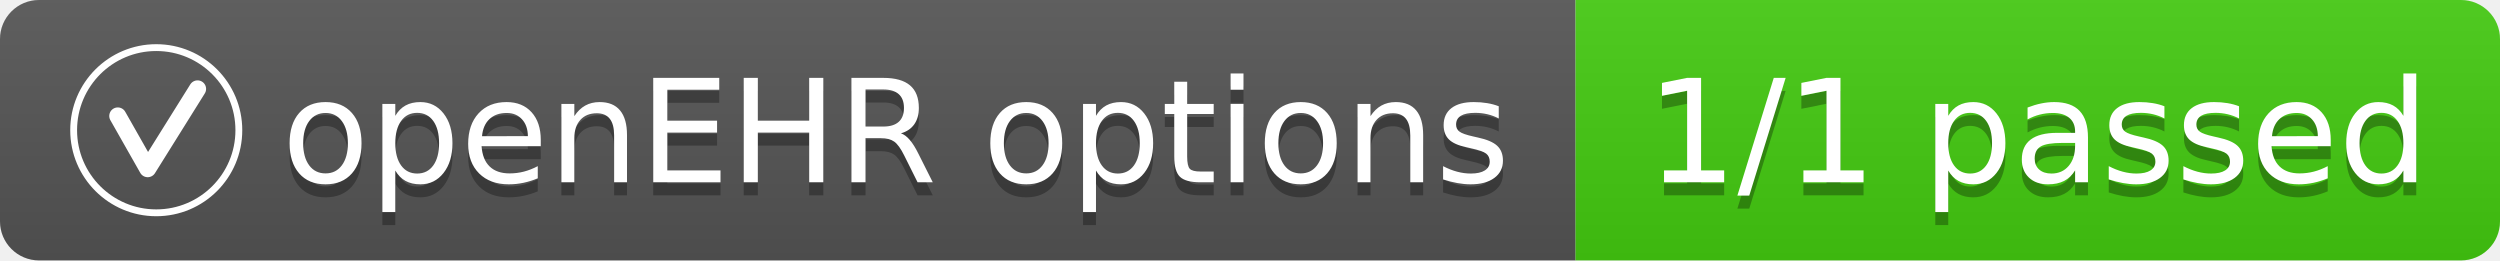
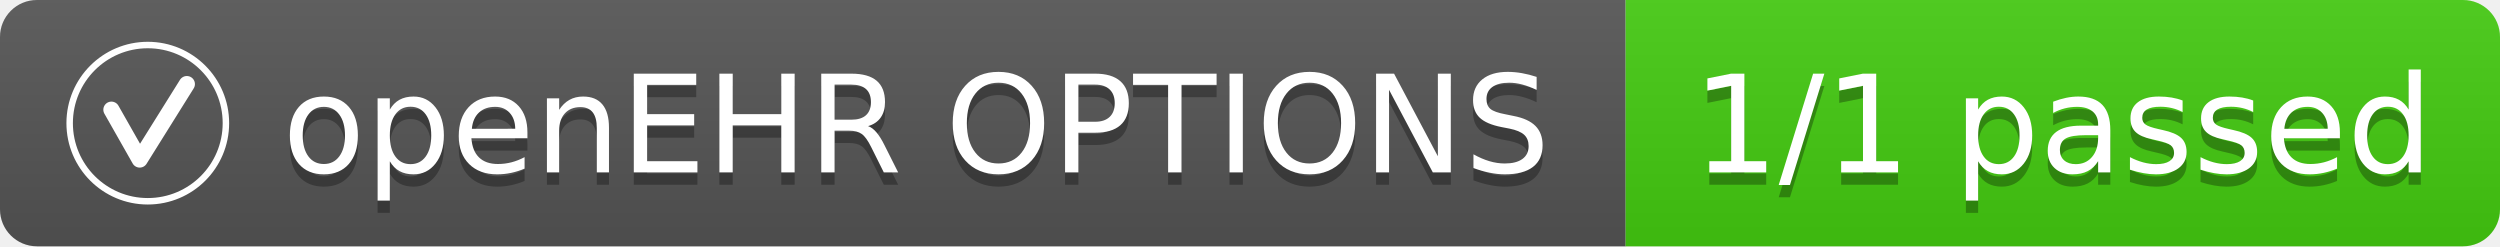
- <svg xmlns="http://www.w3.org/2000/svg" width="192" height="20" role="img" aria-label="openEHR options: 1/1 passed">
+ <svg xmlns="http://www.w3.org/2000/svg" width="203" height="20" role="img" aria-label="openEHR OPTIONS: 1/1 passed">
  <linearGradient id="s" x2="0" y2="100%">
    <stop offset="0" stop-color="#bbb" stop-opacity=".1" />
    <stop offset="1" stop-opacity=".1" />
  </linearGradient>
  <clipPath id="r">
-     <rect width="192" height="20" rx="3" fill="#fff" />
+     <rect width="203" height="20" rx="3" fill="#fff" />
  </clipPath>
  <g clip-path="url(#r)">
-     <rect width="121" height="20" fill="#555" />
-     <rect x="121" width="71" height="20" fill="#44cc11" />
-     <rect width="192" height="20" fill="url(#s)" />
+     <rect width="132" height="20" fill="#555" />
+     <rect x="132" width="71" height="20" fill="#44cc11" />
+     <rect width="203" height="20" fill="url(#s)" />
  </g>
  <svg x="5" y="3" width="14" height="14" viewBox="0 0 64 64" aria-hidden="true">
    <g fill="none" stroke="#fff">
      <circle cx="32" cy="32" r="29" stroke-width="2.4" />
      <path d="M18.5 27 L29 45.5 L46.5 17.5" stroke-width="6" stroke-linecap="round" stroke-linejoin="round" />
    </g>
  </svg>
  <g fill="#fff" text-anchor="middle" font-family="Verdana,Geneva,DejaVu Sans,sans-serif" text-rendering="geometricPrecision" font-size="110">
-     <text aria-hidden="true" x="688" y="150" fill="#010101" fill-opacity=".3" transform="scale(.1)" textLength="937">openEHR options</text>
-     <text aria-hidden="true" x="688" y="140" transform="scale(.1)" textLength="937">openEHR options</text>
-     <text aria-hidden="true" x="1565" y="150" fill="#010101" fill-opacity=".3" transform="scale(.1)" textLength="610">1/1 passed</text>
-     <text aria-hidden="true" x="1565" y="140" transform="scale(.1)" textLength="610">1/1 passed</text>
+     <text aria-hidden="true" x="744" y="150" fill="#010101" fill-opacity=".3" transform="scale(.1)" textLength="1049">openEHR OPTIONS</text>
+     <text aria-hidden="true" x="744" y="140" transform="scale(.1)" textLength="1049">openEHR OPTIONS</text>
+     <text aria-hidden="true" x="1675" y="150" fill="#010101" fill-opacity=".3" transform="scale(.1)" textLength="610">1/1 passed</text>
+     <text aria-hidden="true" x="1675" y="140" transform="scale(.1)" textLength="610">1/1 passed</text>
  </g>
</svg>
